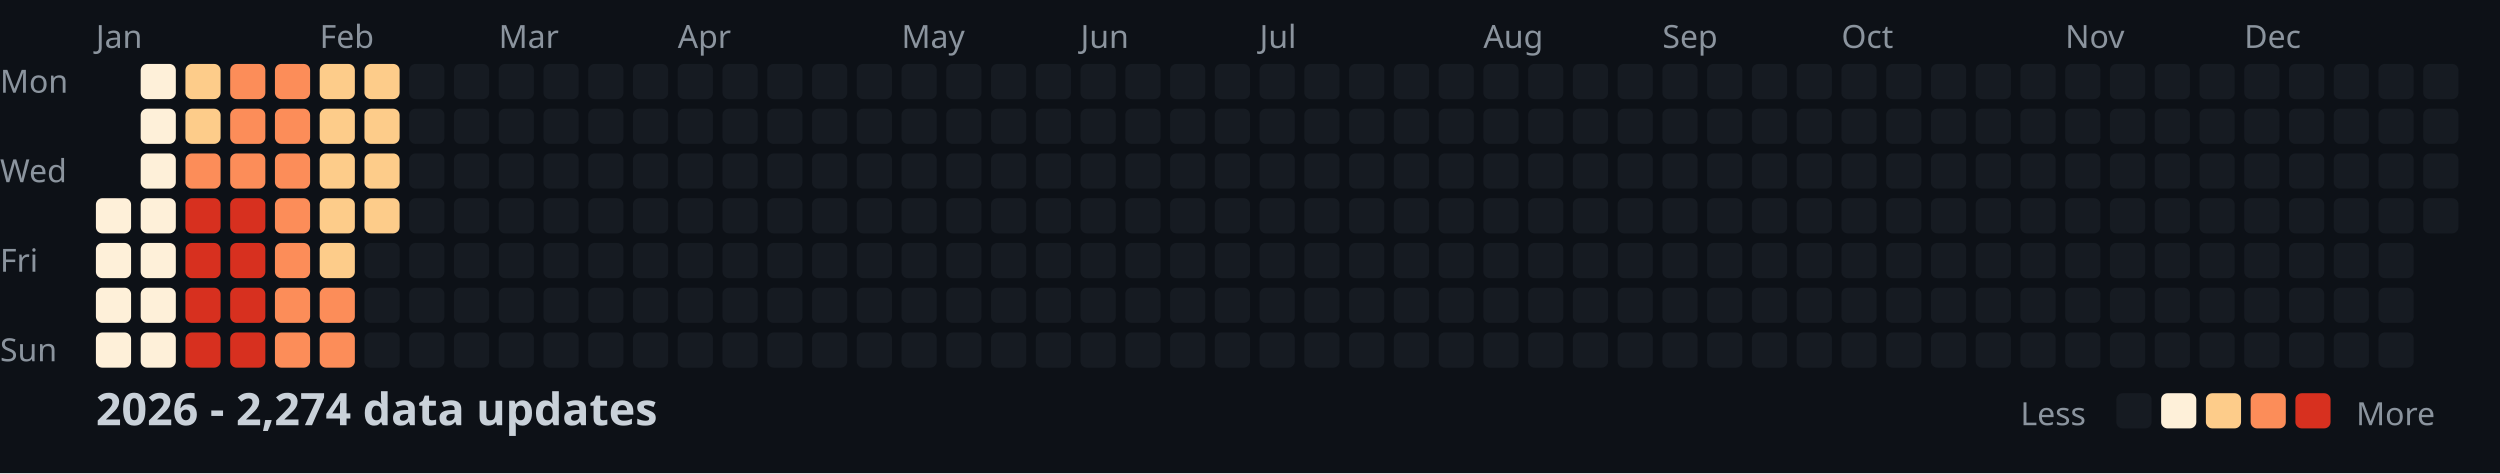
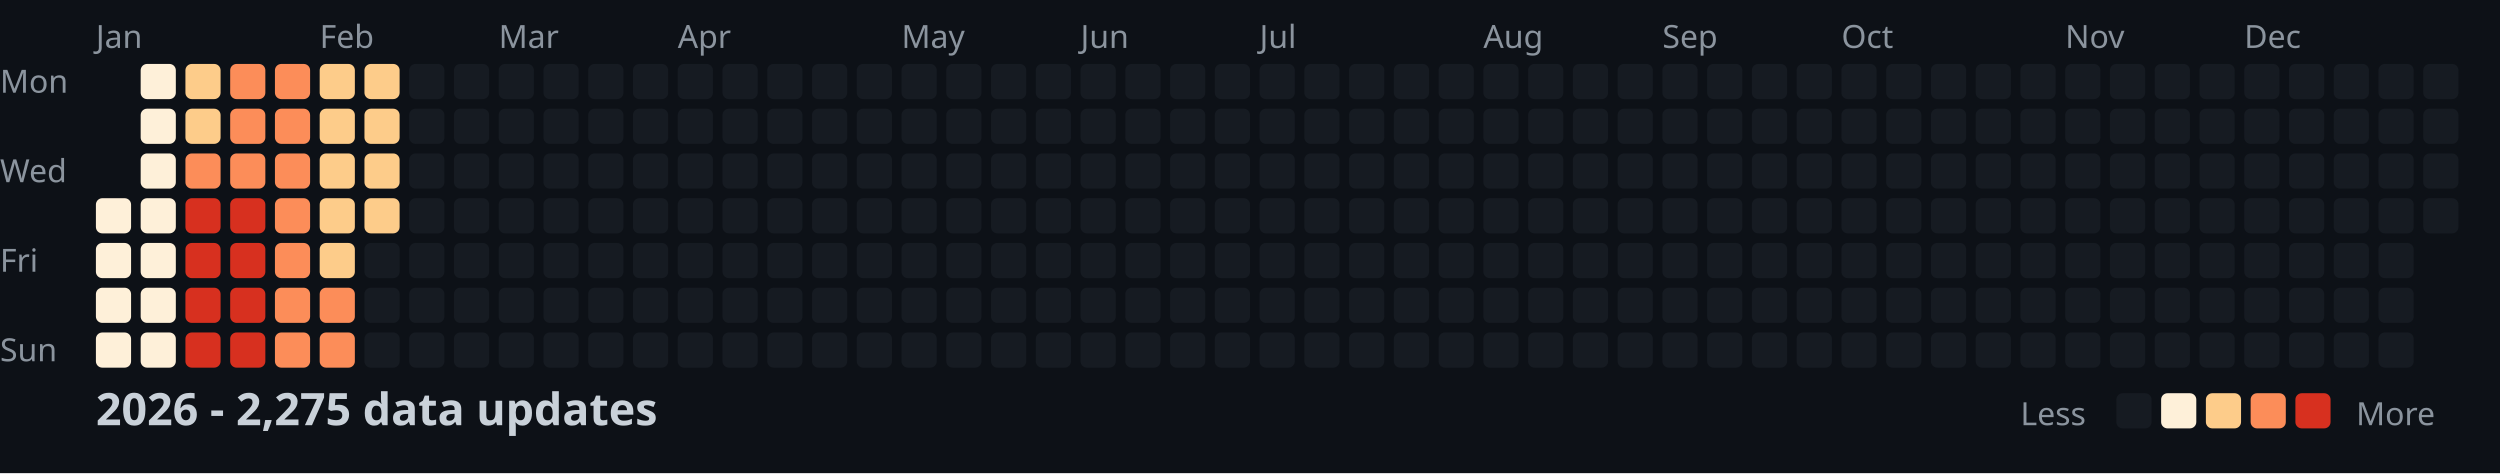
<svg xmlns="http://www.w3.org/2000/svg" width="782" height="148">
  <style>
    .month { font: 10px sans-serif; fill: #8b949e; }
    .day { font: 10px sans-serif; fill: #8b949e; }
    .title { font: bold 14px sans-serif; fill: #c9d1d9; }
    .legend { font: 10px sans-serif; fill: #8b949e; }
  </style>
  <rect width="100%" height="100%" fill="#0d1117" />
  <text x="0" y="29" class="day">Mon</text>
  <text x="0" y="57" class="day">Wed</text>
  <text x="0" y="85" class="day">Fri</text>
  <text x="0" y="113" class="day">Sun</text>
  <text x="30" y="15" class="month">Jan</text>
  <text x="100" y="15" class="month">Feb</text>
  <text x="156" y="15" class="month">Mar</text>
  <text x="212" y="15" class="month">Apr</text>
  <text x="282" y="15" class="month">May</text>
  <text x="338" y="15" class="month">Jun</text>
  <text x="394" y="15" class="month">Jul</text>
  <text x="464" y="15" class="month">Aug</text>
  <text x="520" y="15" class="month">Sep</text>
  <text x="576" y="15" class="month">Oct</text>
  <text x="646" y="15" class="month">Nov</text>
  <text x="702" y="15" class="month">Dec</text>
  <rect x="30" y="62" width="11" height="11" fill="#fef0d9" rx="2" />
  <rect x="30" y="76" width="11" height="11" fill="#fef0d9" rx="2" />
  <rect x="30" y="90" width="11" height="11" fill="#fef0d9" rx="2" />
  <rect x="30" y="104" width="11" height="11" fill="#fef0d9" rx="2" />
  <rect x="44" y="20" width="11" height="11" fill="#fef0d9" rx="2" />
  <rect x="44" y="34" width="11" height="11" fill="#fef0d9" rx="2" />
  <rect x="44" y="48" width="11" height="11" fill="#fef0d9" rx="2" />
  <rect x="44" y="62" width="11" height="11" fill="#fef0d9" rx="2" />
  <rect x="44" y="76" width="11" height="11" fill="#fef0d9" rx="2" />
  <rect x="44" y="90" width="11" height="11" fill="#fef0d9" rx="2" />
  <rect x="44" y="104" width="11" height="11" fill="#fef0d9" rx="2" />
  <rect x="58" y="20" width="11" height="11" fill="#fdcc8a" rx="2" />
  <rect x="58" y="34" width="11" height="11" fill="#fdcc8a" rx="2" />
  <rect x="58" y="48" width="11" height="11" fill="#fc8d59" rx="2" />
  <rect x="58" y="62" width="11" height="11" fill="#d7301f" rx="2" />
  <rect x="58" y="76" width="11" height="11" fill="#d7301f" rx="2" />
  <rect x="58" y="90" width="11" height="11" fill="#d7301f" rx="2" />
  <rect x="58" y="104" width="11" height="11" fill="#d7301f" rx="2" />
  <rect x="72" y="20" width="11" height="11" fill="#fc8d59" rx="2" />
  <rect x="72" y="34" width="11" height="11" fill="#fc8d59" rx="2" />
  <rect x="72" y="48" width="11" height="11" fill="#fc8d59" rx="2" />
  <rect x="72" y="62" width="11" height="11" fill="#d7301f" rx="2" />
  <rect x="72" y="76" width="11" height="11" fill="#d7301f" rx="2" />
  <rect x="72" y="90" width="11" height="11" fill="#d7301f" rx="2" />
  <rect x="72" y="104" width="11" height="11" fill="#d7301f" rx="2" />
  <rect x="86" y="20" width="11" height="11" fill="#fc8d59" rx="2" />
  <rect x="86" y="34" width="11" height="11" fill="#fc8d59" rx="2" />
  <rect x="86" y="48" width="11" height="11" fill="#fc8d59" rx="2" />
  <rect x="86" y="62" width="11" height="11" fill="#fc8d59" rx="2" />
  <rect x="86" y="76" width="11" height="11" fill="#fc8d59" rx="2" />
  <rect x="86" y="90" width="11" height="11" fill="#fc8d59" rx="2" />
  <rect x="86" y="104" width="11" height="11" fill="#fc8d59" rx="2" />
  <rect x="100" y="20" width="11" height="11" fill="#fdcc8a" rx="2" />
  <rect x="100" y="34" width="11" height="11" fill="#fdcc8a" rx="2" />
  <rect x="100" y="48" width="11" height="11" fill="#fdcc8a" rx="2" />
  <rect x="100" y="62" width="11" height="11" fill="#fdcc8a" rx="2" />
  <rect x="100" y="76" width="11" height="11" fill="#fdcc8a" rx="2" />
  <rect x="100" y="90" width="11" height="11" fill="#fc8d59" rx="2" />
  <rect x="100" y="104" width="11" height="11" fill="#fc8d59" rx="2" />
  <rect x="114" y="20" width="11" height="11" fill="#fdcc8a" rx="2" />
  <rect x="114" y="34" width="11" height="11" fill="#fdcc8a" rx="2" />
  <rect x="114" y="48" width="11" height="11" fill="#fdcc8a" rx="2" />
  <rect x="114" y="62" width="11" height="11" fill="#fdcc8a" rx="2" />
  <rect x="114" y="76" width="11" height="11" fill="#161b22" rx="2" />
  <rect x="114" y="90" width="11" height="11" fill="#161b22" rx="2" />
  <rect x="114" y="104" width="11" height="11" fill="#161b22" rx="2" />
  <rect x="128" y="20" width="11" height="11" fill="#161b22" rx="2" />
  <rect x="128" y="34" width="11" height="11" fill="#161b22" rx="2" />
  <rect x="128" y="48" width="11" height="11" fill="#161b22" rx="2" />
  <rect x="128" y="62" width="11" height="11" fill="#161b22" rx="2" />
  <rect x="128" y="76" width="11" height="11" fill="#161b22" rx="2" />
  <rect x="128" y="90" width="11" height="11" fill="#161b22" rx="2" />
  <rect x="128" y="104" width="11" height="11" fill="#161b22" rx="2" />
  <rect x="142" y="20" width="11" height="11" fill="#161b22" rx="2" />
  <rect x="142" y="34" width="11" height="11" fill="#161b22" rx="2" />
  <rect x="142" y="48" width="11" height="11" fill="#161b22" rx="2" />
  <rect x="142" y="62" width="11" height="11" fill="#161b22" rx="2" />
  <rect x="142" y="76" width="11" height="11" fill="#161b22" rx="2" />
  <rect x="142" y="90" width="11" height="11" fill="#161b22" rx="2" />
  <rect x="142" y="104" width="11" height="11" fill="#161b22" rx="2" />
  <rect x="156" y="20" width="11" height="11" fill="#161b22" rx="2" />
  <rect x="156" y="34" width="11" height="11" fill="#161b22" rx="2" />
  <rect x="156" y="48" width="11" height="11" fill="#161b22" rx="2" />
  <rect x="156" y="62" width="11" height="11" fill="#161b22" rx="2" />
  <rect x="156" y="76" width="11" height="11" fill="#161b22" rx="2" />
  <rect x="156" y="90" width="11" height="11" fill="#161b22" rx="2" />
  <rect x="156" y="104" width="11" height="11" fill="#161b22" rx="2" />
  <rect x="170" y="20" width="11" height="11" fill="#161b22" rx="2" />
  <rect x="170" y="34" width="11" height="11" fill="#161b22" rx="2" />
  <rect x="170" y="48" width="11" height="11" fill="#161b22" rx="2" />
  <rect x="170" y="62" width="11" height="11" fill="#161b22" rx="2" />
  <rect x="170" y="76" width="11" height="11" fill="#161b22" rx="2" />
  <rect x="170" y="90" width="11" height="11" fill="#161b22" rx="2" />
  <rect x="170" y="104" width="11" height="11" fill="#161b22" rx="2" />
  <rect x="184" y="20" width="11" height="11" fill="#161b22" rx="2" />
  <rect x="184" y="34" width="11" height="11" fill="#161b22" rx="2" />
  <rect x="184" y="48" width="11" height="11" fill="#161b22" rx="2" />
  <rect x="184" y="62" width="11" height="11" fill="#161b22" rx="2" />
  <rect x="184" y="76" width="11" height="11" fill="#161b22" rx="2" />
  <rect x="184" y="90" width="11" height="11" fill="#161b22" rx="2" />
  <rect x="184" y="104" width="11" height="11" fill="#161b22" rx="2" />
  <rect x="198" y="20" width="11" height="11" fill="#161b22" rx="2" />
  <rect x="198" y="34" width="11" height="11" fill="#161b22" rx="2" />
  <rect x="198" y="48" width="11" height="11" fill="#161b22" rx="2" />
  <rect x="198" y="62" width="11" height="11" fill="#161b22" rx="2" />
  <rect x="198" y="76" width="11" height="11" fill="#161b22" rx="2" />
  <rect x="198" y="90" width="11" height="11" fill="#161b22" rx="2" />
  <rect x="198" y="104" width="11" height="11" fill="#161b22" rx="2" />
  <rect x="212" y="20" width="11" height="11" fill="#161b22" rx="2" />
  <rect x="212" y="34" width="11" height="11" fill="#161b22" rx="2" />
  <rect x="212" y="48" width="11" height="11" fill="#161b22" rx="2" />
  <rect x="212" y="62" width="11" height="11" fill="#161b22" rx="2" />
  <rect x="212" y="76" width="11" height="11" fill="#161b22" rx="2" />
  <rect x="212" y="90" width="11" height="11" fill="#161b22" rx="2" />
  <rect x="212" y="104" width="11" height="11" fill="#161b22" rx="2" />
  <rect x="226" y="20" width="11" height="11" fill="#161b22" rx="2" />
  <rect x="226" y="34" width="11" height="11" fill="#161b22" rx="2" />
  <rect x="226" y="48" width="11" height="11" fill="#161b22" rx="2" />
  <rect x="226" y="62" width="11" height="11" fill="#161b22" rx="2" />
  <rect x="226" y="76" width="11" height="11" fill="#161b22" rx="2" />
  <rect x="226" y="90" width="11" height="11" fill="#161b22" rx="2" />
  <rect x="226" y="104" width="11" height="11" fill="#161b22" rx="2" />
  <rect x="240" y="20" width="11" height="11" fill="#161b22" rx="2" />
  <rect x="240" y="34" width="11" height="11" fill="#161b22" rx="2" />
  <rect x="240" y="48" width="11" height="11" fill="#161b22" rx="2" />
  <rect x="240" y="62" width="11" height="11" fill="#161b22" rx="2" />
  <rect x="240" y="76" width="11" height="11" fill="#161b22" rx="2" />
  <rect x="240" y="90" width="11" height="11" fill="#161b22" rx="2" />
  <rect x="240" y="104" width="11" height="11" fill="#161b22" rx="2" />
  <rect x="254" y="20" width="11" height="11" fill="#161b22" rx="2" />
  <rect x="254" y="34" width="11" height="11" fill="#161b22" rx="2" />
  <rect x="254" y="48" width="11" height="11" fill="#161b22" rx="2" />
  <rect x="254" y="62" width="11" height="11" fill="#161b22" rx="2" />
  <rect x="254" y="76" width="11" height="11" fill="#161b22" rx="2" />
  <rect x="254" y="90" width="11" height="11" fill="#161b22" rx="2" />
  <rect x="254" y="104" width="11" height="11" fill="#161b22" rx="2" />
  <rect x="268" y="20" width="11" height="11" fill="#161b22" rx="2" />
  <rect x="268" y="34" width="11" height="11" fill="#161b22" rx="2" />
  <rect x="268" y="48" width="11" height="11" fill="#161b22" rx="2" />
  <rect x="268" y="62" width="11" height="11" fill="#161b22" rx="2" />
  <rect x="268" y="76" width="11" height="11" fill="#161b22" rx="2" />
  <rect x="268" y="90" width="11" height="11" fill="#161b22" rx="2" />
  <rect x="268" y="104" width="11" height="11" fill="#161b22" rx="2" />
  <rect x="282" y="20" width="11" height="11" fill="#161b22" rx="2" />
  <rect x="282" y="34" width="11" height="11" fill="#161b22" rx="2" />
  <rect x="282" y="48" width="11" height="11" fill="#161b22" rx="2" />
  <rect x="282" y="62" width="11" height="11" fill="#161b22" rx="2" />
  <rect x="282" y="76" width="11" height="11" fill="#161b22" rx="2" />
  <rect x="282" y="90" width="11" height="11" fill="#161b22" rx="2" />
  <rect x="282" y="104" width="11" height="11" fill="#161b22" rx="2" />
  <rect x="296" y="20" width="11" height="11" fill="#161b22" rx="2" />
  <rect x="296" y="34" width="11" height="11" fill="#161b22" rx="2" />
  <rect x="296" y="48" width="11" height="11" fill="#161b22" rx="2" />
  <rect x="296" y="62" width="11" height="11" fill="#161b22" rx="2" />
  <rect x="296" y="76" width="11" height="11" fill="#161b22" rx="2" />
  <rect x="296" y="90" width="11" height="11" fill="#161b22" rx="2" />
  <rect x="296" y="104" width="11" height="11" fill="#161b22" rx="2" />
  <rect x="310" y="20" width="11" height="11" fill="#161b22" rx="2" />
  <rect x="310" y="34" width="11" height="11" fill="#161b22" rx="2" />
  <rect x="310" y="48" width="11" height="11" fill="#161b22" rx="2" />
  <rect x="310" y="62" width="11" height="11" fill="#161b22" rx="2" />
  <rect x="310" y="76" width="11" height="11" fill="#161b22" rx="2" />
  <rect x="310" y="90" width="11" height="11" fill="#161b22" rx="2" />
  <rect x="310" y="104" width="11" height="11" fill="#161b22" rx="2" />
  <rect x="324" y="20" width="11" height="11" fill="#161b22" rx="2" />
  <rect x="324" y="34" width="11" height="11" fill="#161b22" rx="2" />
  <rect x="324" y="48" width="11" height="11" fill="#161b22" rx="2" />
  <rect x="324" y="62" width="11" height="11" fill="#161b22" rx="2" />
  <rect x="324" y="76" width="11" height="11" fill="#161b22" rx="2" />
  <rect x="324" y="90" width="11" height="11" fill="#161b22" rx="2" />
  <rect x="324" y="104" width="11" height="11" fill="#161b22" rx="2" />
  <rect x="338" y="20" width="11" height="11" fill="#161b22" rx="2" />
  <rect x="338" y="34" width="11" height="11" fill="#161b22" rx="2" />
  <rect x="338" y="48" width="11" height="11" fill="#161b22" rx="2" />
  <rect x="338" y="62" width="11" height="11" fill="#161b22" rx="2" />
  <rect x="338" y="76" width="11" height="11" fill="#161b22" rx="2" />
  <rect x="338" y="90" width="11" height="11" fill="#161b22" rx="2" />
  <rect x="338" y="104" width="11" height="11" fill="#161b22" rx="2" />
  <rect x="352" y="20" width="11" height="11" fill="#161b22" rx="2" />
  <rect x="352" y="34" width="11" height="11" fill="#161b22" rx="2" />
  <rect x="352" y="48" width="11" height="11" fill="#161b22" rx="2" />
  <rect x="352" y="62" width="11" height="11" fill="#161b22" rx="2" />
  <rect x="352" y="76" width="11" height="11" fill="#161b22" rx="2" />
  <rect x="352" y="90" width="11" height="11" fill="#161b22" rx="2" />
  <rect x="352" y="104" width="11" height="11" fill="#161b22" rx="2" />
  <rect x="366" y="20" width="11" height="11" fill="#161b22" rx="2" />
  <rect x="366" y="34" width="11" height="11" fill="#161b22" rx="2" />
  <rect x="366" y="48" width="11" height="11" fill="#161b22" rx="2" />
  <rect x="366" y="62" width="11" height="11" fill="#161b22" rx="2" />
  <rect x="366" y="76" width="11" height="11" fill="#161b22" rx="2" />
  <rect x="366" y="90" width="11" height="11" fill="#161b22" rx="2" />
  <rect x="366" y="104" width="11" height="11" fill="#161b22" rx="2" />
  <rect x="380" y="20" width="11" height="11" fill="#161b22" rx="2" />
  <rect x="380" y="34" width="11" height="11" fill="#161b22" rx="2" />
  <rect x="380" y="48" width="11" height="11" fill="#161b22" rx="2" />
  <rect x="380" y="62" width="11" height="11" fill="#161b22" rx="2" />
  <rect x="380" y="76" width="11" height="11" fill="#161b22" rx="2" />
  <rect x="380" y="90" width="11" height="11" fill="#161b22" rx="2" />
  <rect x="380" y="104" width="11" height="11" fill="#161b22" rx="2" />
  <rect x="394" y="20" width="11" height="11" fill="#161b22" rx="2" />
  <rect x="394" y="34" width="11" height="11" fill="#161b22" rx="2" />
  <rect x="394" y="48" width="11" height="11" fill="#161b22" rx="2" />
  <rect x="394" y="62" width="11" height="11" fill="#161b22" rx="2" />
  <rect x="394" y="76" width="11" height="11" fill="#161b22" rx="2" />
  <rect x="394" y="90" width="11" height="11" fill="#161b22" rx="2" />
  <rect x="394" y="104" width="11" height="11" fill="#161b22" rx="2" />
  <rect x="408" y="20" width="11" height="11" fill="#161b22" rx="2" />
  <rect x="408" y="34" width="11" height="11" fill="#161b22" rx="2" />
  <rect x="408" y="48" width="11" height="11" fill="#161b22" rx="2" />
  <rect x="408" y="62" width="11" height="11" fill="#161b22" rx="2" />
  <rect x="408" y="76" width="11" height="11" fill="#161b22" rx="2" />
  <rect x="408" y="90" width="11" height="11" fill="#161b22" rx="2" />
  <rect x="408" y="104" width="11" height="11" fill="#161b22" rx="2" />
  <rect x="422" y="20" width="11" height="11" fill="#161b22" rx="2" />
  <rect x="422" y="34" width="11" height="11" fill="#161b22" rx="2" />
  <rect x="422" y="48" width="11" height="11" fill="#161b22" rx="2" />
  <rect x="422" y="62" width="11" height="11" fill="#161b22" rx="2" />
  <rect x="422" y="76" width="11" height="11" fill="#161b22" rx="2" />
  <rect x="422" y="90" width="11" height="11" fill="#161b22" rx="2" />
  <rect x="422" y="104" width="11" height="11" fill="#161b22" rx="2" />
  <rect x="436" y="20" width="11" height="11" fill="#161b22" rx="2" />
  <rect x="436" y="34" width="11" height="11" fill="#161b22" rx="2" />
  <rect x="436" y="48" width="11" height="11" fill="#161b22" rx="2" />
  <rect x="436" y="62" width="11" height="11" fill="#161b22" rx="2" />
  <rect x="436" y="76" width="11" height="11" fill="#161b22" rx="2" />
  <rect x="436" y="90" width="11" height="11" fill="#161b22" rx="2" />
  <rect x="436" y="104" width="11" height="11" fill="#161b22" rx="2" />
  <rect x="450" y="20" width="11" height="11" fill="#161b22" rx="2" />
  <rect x="450" y="34" width="11" height="11" fill="#161b22" rx="2" />
  <rect x="450" y="48" width="11" height="11" fill="#161b22" rx="2" />
  <rect x="450" y="62" width="11" height="11" fill="#161b22" rx="2" />
  <rect x="450" y="76" width="11" height="11" fill="#161b22" rx="2" />
  <rect x="450" y="90" width="11" height="11" fill="#161b22" rx="2" />
  <rect x="450" y="104" width="11" height="11" fill="#161b22" rx="2" />
  <rect x="464" y="20" width="11" height="11" fill="#161b22" rx="2" />
  <rect x="464" y="34" width="11" height="11" fill="#161b22" rx="2" />
  <rect x="464" y="48" width="11" height="11" fill="#161b22" rx="2" />
  <rect x="464" y="62" width="11" height="11" fill="#161b22" rx="2" />
  <rect x="464" y="76" width="11" height="11" fill="#161b22" rx="2" />
  <rect x="464" y="90" width="11" height="11" fill="#161b22" rx="2" />
  <rect x="464" y="104" width="11" height="11" fill="#161b22" rx="2" />
  <rect x="478" y="20" width="11" height="11" fill="#161b22" rx="2" />
  <rect x="478" y="34" width="11" height="11" fill="#161b22" rx="2" />
  <rect x="478" y="48" width="11" height="11" fill="#161b22" rx="2" />
  <rect x="478" y="62" width="11" height="11" fill="#161b22" rx="2" />
  <rect x="478" y="76" width="11" height="11" fill="#161b22" rx="2" />
  <rect x="478" y="90" width="11" height="11" fill="#161b22" rx="2" />
  <rect x="478" y="104" width="11" height="11" fill="#161b22" rx="2" />
  <rect x="492" y="20" width="11" height="11" fill="#161b22" rx="2" />
  <rect x="492" y="34" width="11" height="11" fill="#161b22" rx="2" />
  <rect x="492" y="48" width="11" height="11" fill="#161b22" rx="2" />
  <rect x="492" y="62" width="11" height="11" fill="#161b22" rx="2" />
  <rect x="492" y="76" width="11" height="11" fill="#161b22" rx="2" />
  <rect x="492" y="90" width="11" height="11" fill="#161b22" rx="2" />
  <rect x="492" y="104" width="11" height="11" fill="#161b22" rx="2" />
  <rect x="506" y="20" width="11" height="11" fill="#161b22" rx="2" />
  <rect x="506" y="34" width="11" height="11" fill="#161b22" rx="2" />
  <rect x="506" y="48" width="11" height="11" fill="#161b22" rx="2" />
  <rect x="506" y="62" width="11" height="11" fill="#161b22" rx="2" />
  <rect x="506" y="76" width="11" height="11" fill="#161b22" rx="2" />
  <rect x="506" y="90" width="11" height="11" fill="#161b22" rx="2" />
  <rect x="506" y="104" width="11" height="11" fill="#161b22" rx="2" />
  <rect x="520" y="20" width="11" height="11" fill="#161b22" rx="2" />
  <rect x="520" y="34" width="11" height="11" fill="#161b22" rx="2" />
  <rect x="520" y="48" width="11" height="11" fill="#161b22" rx="2" />
  <rect x="520" y="62" width="11" height="11" fill="#161b22" rx="2" />
  <rect x="520" y="76" width="11" height="11" fill="#161b22" rx="2" />
  <rect x="520" y="90" width="11" height="11" fill="#161b22" rx="2" />
  <rect x="520" y="104" width="11" height="11" fill="#161b22" rx="2" />
  <rect x="534" y="20" width="11" height="11" fill="#161b22" rx="2" />
  <rect x="534" y="34" width="11" height="11" fill="#161b22" rx="2" />
  <rect x="534" y="48" width="11" height="11" fill="#161b22" rx="2" />
  <rect x="534" y="62" width="11" height="11" fill="#161b22" rx="2" />
  <rect x="534" y="76" width="11" height="11" fill="#161b22" rx="2" />
  <rect x="534" y="90" width="11" height="11" fill="#161b22" rx="2" />
  <rect x="534" y="104" width="11" height="11" fill="#161b22" rx="2" />
  <rect x="548" y="20" width="11" height="11" fill="#161b22" rx="2" />
  <rect x="548" y="34" width="11" height="11" fill="#161b22" rx="2" />
  <rect x="548" y="48" width="11" height="11" fill="#161b22" rx="2" />
  <rect x="548" y="62" width="11" height="11" fill="#161b22" rx="2" />
  <rect x="548" y="76" width="11" height="11" fill="#161b22" rx="2" />
  <rect x="548" y="90" width="11" height="11" fill="#161b22" rx="2" />
  <rect x="548" y="104" width="11" height="11" fill="#161b22" rx="2" />
  <rect x="562" y="20" width="11" height="11" fill="#161b22" rx="2" />
  <rect x="562" y="34" width="11" height="11" fill="#161b22" rx="2" />
  <rect x="562" y="48" width="11" height="11" fill="#161b22" rx="2" />
  <rect x="562" y="62" width="11" height="11" fill="#161b22" rx="2" />
  <rect x="562" y="76" width="11" height="11" fill="#161b22" rx="2" />
  <rect x="562" y="90" width="11" height="11" fill="#161b22" rx="2" />
  <rect x="562" y="104" width="11" height="11" fill="#161b22" rx="2" />
  <rect x="576" y="20" width="11" height="11" fill="#161b22" rx="2" />
  <rect x="576" y="34" width="11" height="11" fill="#161b22" rx="2" />
  <rect x="576" y="48" width="11" height="11" fill="#161b22" rx="2" />
  <rect x="576" y="62" width="11" height="11" fill="#161b22" rx="2" />
  <rect x="576" y="76" width="11" height="11" fill="#161b22" rx="2" />
  <rect x="576" y="90" width="11" height="11" fill="#161b22" rx="2" />
  <rect x="576" y="104" width="11" height="11" fill="#161b22" rx="2" />
  <rect x="590" y="20" width="11" height="11" fill="#161b22" rx="2" />
  <rect x="590" y="34" width="11" height="11" fill="#161b22" rx="2" />
  <rect x="590" y="48" width="11" height="11" fill="#161b22" rx="2" />
  <rect x="590" y="62" width="11" height="11" fill="#161b22" rx="2" />
  <rect x="590" y="76" width="11" height="11" fill="#161b22" rx="2" />
  <rect x="590" y="90" width="11" height="11" fill="#161b22" rx="2" />
  <rect x="590" y="104" width="11" height="11" fill="#161b22" rx="2" />
  <rect x="604" y="20" width="11" height="11" fill="#161b22" rx="2" />
  <rect x="604" y="34" width="11" height="11" fill="#161b22" rx="2" />
  <rect x="604" y="48" width="11" height="11" fill="#161b22" rx="2" />
  <rect x="604" y="62" width="11" height="11" fill="#161b22" rx="2" />
  <rect x="604" y="76" width="11" height="11" fill="#161b22" rx="2" />
  <rect x="604" y="90" width="11" height="11" fill="#161b22" rx="2" />
  <rect x="604" y="104" width="11" height="11" fill="#161b22" rx="2" />
  <rect x="618" y="20" width="11" height="11" fill="#161b22" rx="2" />
  <rect x="618" y="34" width="11" height="11" fill="#161b22" rx="2" />
  <rect x="618" y="48" width="11" height="11" fill="#161b22" rx="2" />
  <rect x="618" y="62" width="11" height="11" fill="#161b22" rx="2" />
  <rect x="618" y="76" width="11" height="11" fill="#161b22" rx="2" />
  <rect x="618" y="90" width="11" height="11" fill="#161b22" rx="2" />
  <rect x="618" y="104" width="11" height="11" fill="#161b22" rx="2" />
  <rect x="632" y="20" width="11" height="11" fill="#161b22" rx="2" />
  <rect x="632" y="34" width="11" height="11" fill="#161b22" rx="2" />
  <rect x="632" y="48" width="11" height="11" fill="#161b22" rx="2" />
  <rect x="632" y="62" width="11" height="11" fill="#161b22" rx="2" />
  <rect x="632" y="76" width="11" height="11" fill="#161b22" rx="2" />
  <rect x="632" y="90" width="11" height="11" fill="#161b22" rx="2" />
  <rect x="632" y="104" width="11" height="11" fill="#161b22" rx="2" />
  <rect x="646" y="20" width="11" height="11" fill="#161b22" rx="2" />
  <rect x="646" y="34" width="11" height="11" fill="#161b22" rx="2" />
  <rect x="646" y="48" width="11" height="11" fill="#161b22" rx="2" />
  <rect x="646" y="62" width="11" height="11" fill="#161b22" rx="2" />
  <rect x="646" y="76" width="11" height="11" fill="#161b22" rx="2" />
  <rect x="646" y="90" width="11" height="11" fill="#161b22" rx="2" />
  <rect x="646" y="104" width="11" height="11" fill="#161b22" rx="2" />
  <rect x="660" y="20" width="11" height="11" fill="#161b22" rx="2" />
  <rect x="660" y="34" width="11" height="11" fill="#161b22" rx="2" />
  <rect x="660" y="48" width="11" height="11" fill="#161b22" rx="2" />
  <rect x="660" y="62" width="11" height="11" fill="#161b22" rx="2" />
  <rect x="660" y="76" width="11" height="11" fill="#161b22" rx="2" />
  <rect x="660" y="90" width="11" height="11" fill="#161b22" rx="2" />
  <rect x="660" y="104" width="11" height="11" fill="#161b22" rx="2" />
  <rect x="674" y="20" width="11" height="11" fill="#161b22" rx="2" />
  <rect x="674" y="34" width="11" height="11" fill="#161b22" rx="2" />
  <rect x="674" y="48" width="11" height="11" fill="#161b22" rx="2" />
  <rect x="674" y="62" width="11" height="11" fill="#161b22" rx="2" />
  <rect x="674" y="76" width="11" height="11" fill="#161b22" rx="2" />
  <rect x="674" y="90" width="11" height="11" fill="#161b22" rx="2" />
  <rect x="674" y="104" width="11" height="11" fill="#161b22" rx="2" />
  <rect x="688" y="20" width="11" height="11" fill="#161b22" rx="2" />
  <rect x="688" y="34" width="11" height="11" fill="#161b22" rx="2" />
  <rect x="688" y="48" width="11" height="11" fill="#161b22" rx="2" />
  <rect x="688" y="62" width="11" height="11" fill="#161b22" rx="2" />
  <rect x="688" y="76" width="11" height="11" fill="#161b22" rx="2" />
  <rect x="688" y="90" width="11" height="11" fill="#161b22" rx="2" />
  <rect x="688" y="104" width="11" height="11" fill="#161b22" rx="2" />
  <rect x="702" y="20" width="11" height="11" fill="#161b22" rx="2" />
  <rect x="702" y="34" width="11" height="11" fill="#161b22" rx="2" />
  <rect x="702" y="48" width="11" height="11" fill="#161b22" rx="2" />
  <rect x="702" y="62" width="11" height="11" fill="#161b22" rx="2" />
  <rect x="702" y="76" width="11" height="11" fill="#161b22" rx="2" />
  <rect x="702" y="90" width="11" height="11" fill="#161b22" rx="2" />
  <rect x="702" y="104" width="11" height="11" fill="#161b22" rx="2" />
  <rect x="716" y="20" width="11" height="11" fill="#161b22" rx="2" />
  <rect x="716" y="34" width="11" height="11" fill="#161b22" rx="2" />
  <rect x="716" y="48" width="11" height="11" fill="#161b22" rx="2" />
  <rect x="716" y="62" width="11" height="11" fill="#161b22" rx="2" />
  <rect x="716" y="76" width="11" height="11" fill="#161b22" rx="2" />
  <rect x="716" y="90" width="11" height="11" fill="#161b22" rx="2" />
  <rect x="716" y="104" width="11" height="11" fill="#161b22" rx="2" />
  <rect x="730" y="20" width="11" height="11" fill="#161b22" rx="2" />
  <rect x="730" y="34" width="11" height="11" fill="#161b22" rx="2" />
  <rect x="730" y="48" width="11" height="11" fill="#161b22" rx="2" />
  <rect x="730" y="62" width="11" height="11" fill="#161b22" rx="2" />
  <rect x="730" y="76" width="11" height="11" fill="#161b22" rx="2" />
  <rect x="730" y="90" width="11" height="11" fill="#161b22" rx="2" />
  <rect x="730" y="104" width="11" height="11" fill="#161b22" rx="2" />
  <rect x="744" y="20" width="11" height="11" fill="#161b22" rx="2" />
  <rect x="744" y="34" width="11" height="11" fill="#161b22" rx="2" />
  <rect x="744" y="48" width="11" height="11" fill="#161b22" rx="2" />
  <rect x="744" y="62" width="11" height="11" fill="#161b22" rx="2" />
  <rect x="744" y="76" width="11" height="11" fill="#161b22" rx="2" />
  <rect x="744" y="90" width="11" height="11" fill="#161b22" rx="2" />
  <rect x="744" y="104" width="11" height="11" fill="#161b22" rx="2" />
  <rect x="758" y="20" width="11" height="11" fill="#161b22" rx="2" />
  <rect x="758" y="34" width="11" height="11" fill="#161b22" rx="2" />
  <rect x="758" y="48" width="11" height="11" fill="#161b22" rx="2" />
  <rect x="758" y="62" width="11" height="11" fill="#161b22" rx="2" />
-   <text x="30" y="133" class="title">2026 - 2,274 data updates</text>
+   <text x="30" y="133" class="title">2026 - 2,275 data updates</text>
  <text x="632" y="133" class="legend">Less</text>
  <rect x="662" y="123" width="11" height="11" fill="#161b22" rx="2" />
  <rect x="676" y="123" width="11" height="11" fill="#fef0d9" rx="2" />
  <rect x="690" y="123" width="11" height="11" fill="#fdcc8a" rx="2" />
  <rect x="704" y="123" width="11" height="11" fill="#fc8d59" rx="2" />
  <rect x="718" y="123" width="11" height="11" fill="#d7301f" rx="2" />
  <text x="737" y="133" class="legend">More</text>
</svg>
